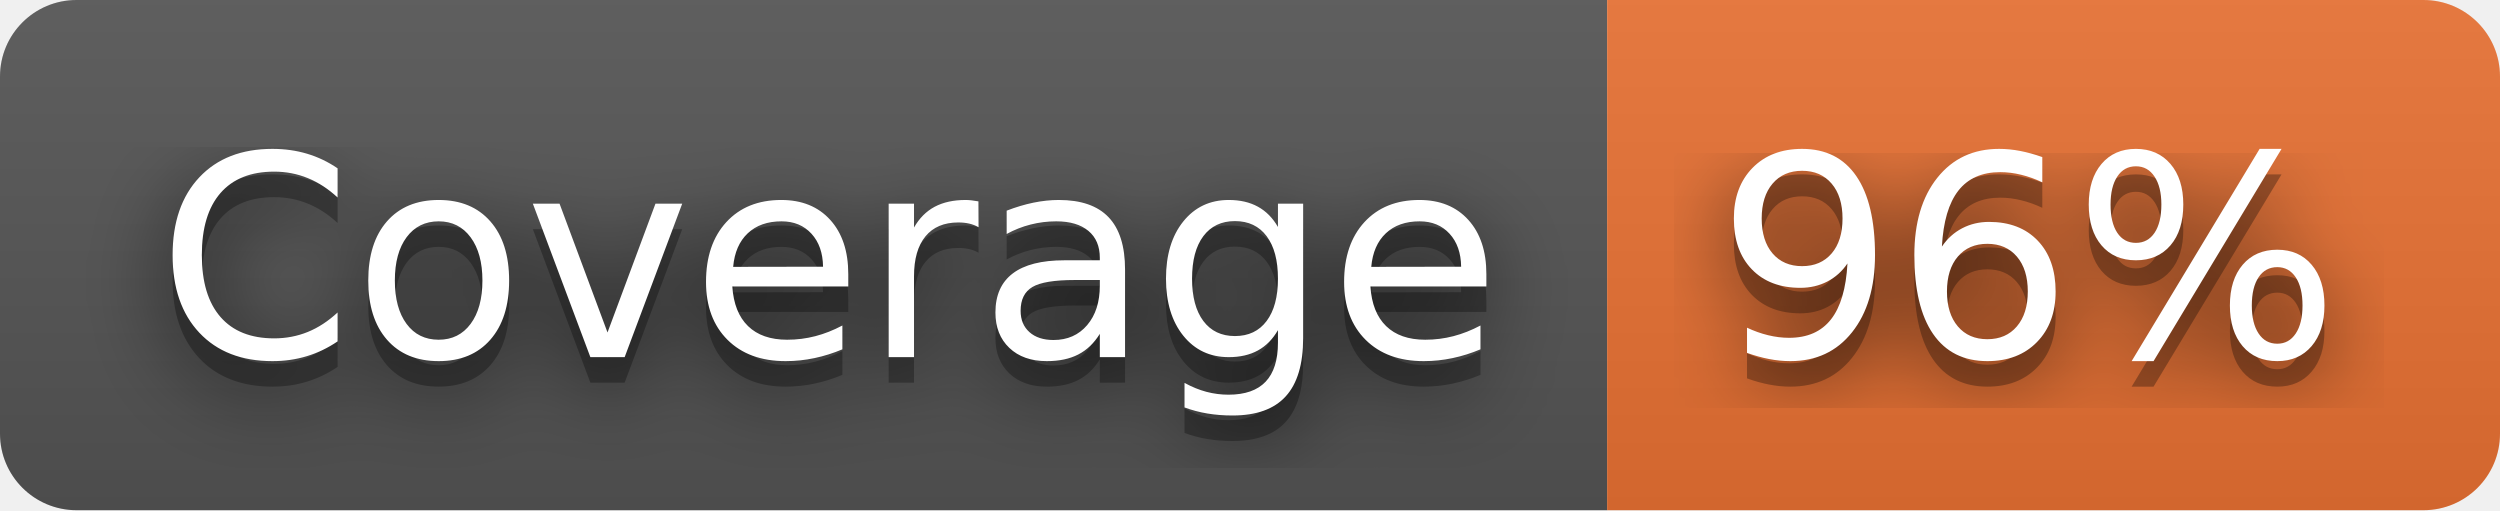
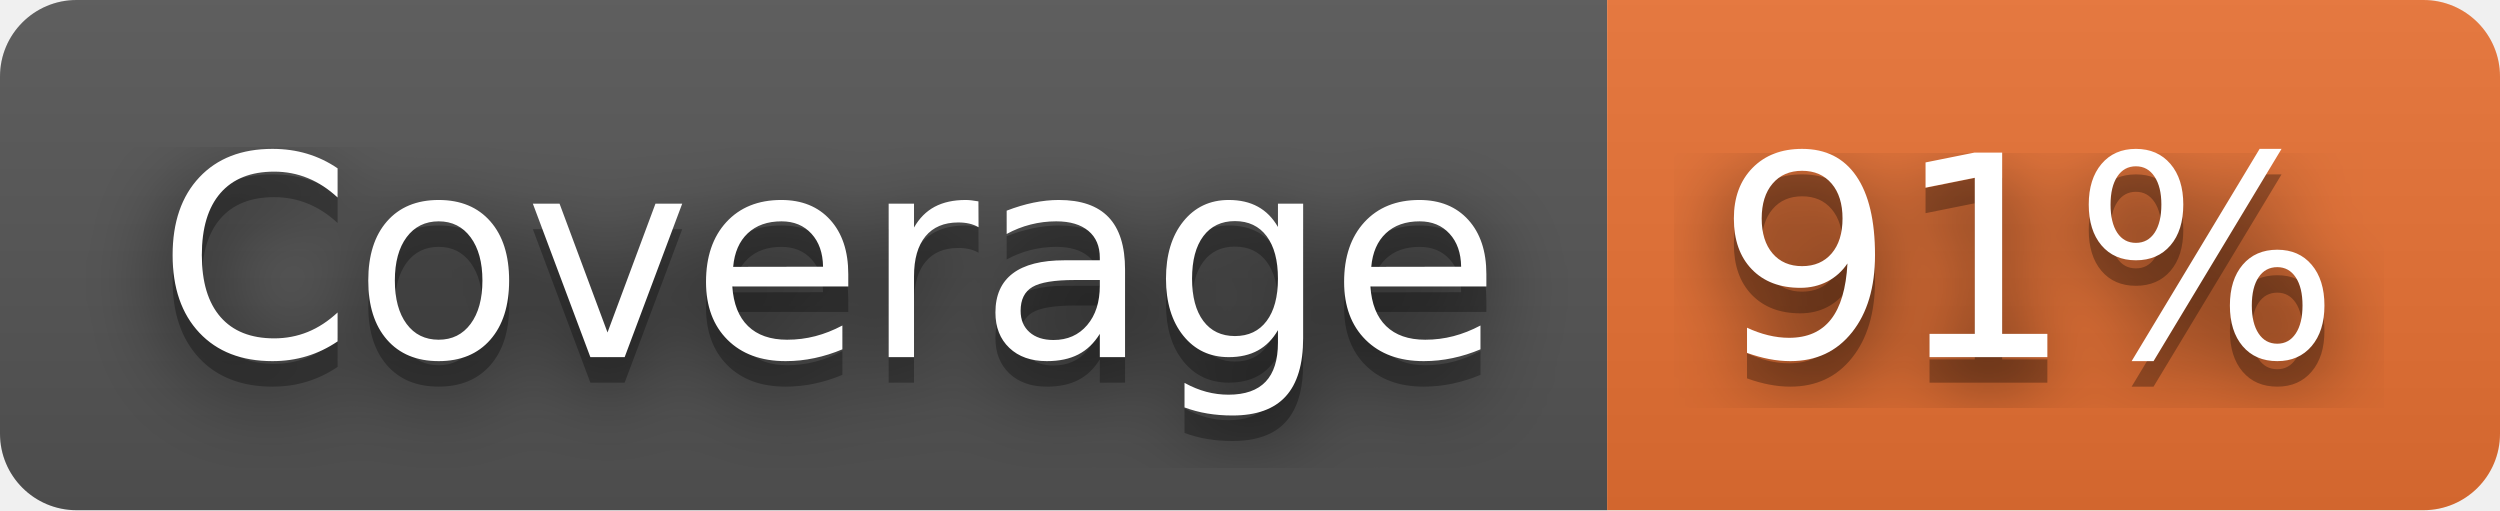
- <svg xmlns="http://www.w3.org/2000/svg" width="98" height="20" role="img" aria-label="Coverage: 96%">
+ <svg xmlns="http://www.w3.org/2000/svg" width="98" height="20" role="img" aria-label="Coverage: 91%">
  <filter id="blur">
    <feGaussianBlur stdDeviation="16" />
  </filter>
  <linearGradient id="s" x2="0" y2="100%">
    <stop offset="0" stop-color="#bbb" stop-opacity=".1" />
    <stop offset="1" stop-opacity=".1" />
  </linearGradient>
  <clipPath id="r">
    <rect width="98" height="20" rx="3" />
  </clipPath>
  <g clip-path="url(#r)">
    <rect width="63" height="20" fill="#555" />
    <rect x="63" width="35" height="20" fill="#ea7233" />
    <rect width="98" height="20" fill="url(#s)" />
  </g>
  <g fill="#fff" text-anchor="middle" font-family="Verdana,Geneva,DejaVu Sans,sans-serif" text-rendering="geometricPrecision" font-size="110">
    <g transform="scale(.1)">
      <g aria-hidden="true" fill="#010101">
        <text x="325" y="150" fill-opacity=".8" filter="url(#blur)" textLength="530">Coverage</text>
        <text x="325" y="150" fill-opacity=".3" textLength="530">Coverage</text>
      </g>
      <text x="325" y="140" textLength="530">Coverage</text>
    </g>
    <g transform="scale(.1)">
      <g aria-hidden="true" fill="#010101">
-         <text x="795" y="150" fill-opacity=".8" filter="url(#blur)" textLength="250">96%</text>
-         <text x="795" y="150" fill-opacity=".3" textLength="250">96%</text>
+         <text x="795" y="150" fill-opacity=".8" filter="url(#blur)" textLength="250">91%</text>
+         <text x="795" y="150" fill-opacity=".3" textLength="250">91%</text>
      </g>
-       <text x="795" y="140" textLength="250">96%</text>
+       <text x="795" y="140" textLength="250">91%</text>
    </g>
  </g>
</svg>
